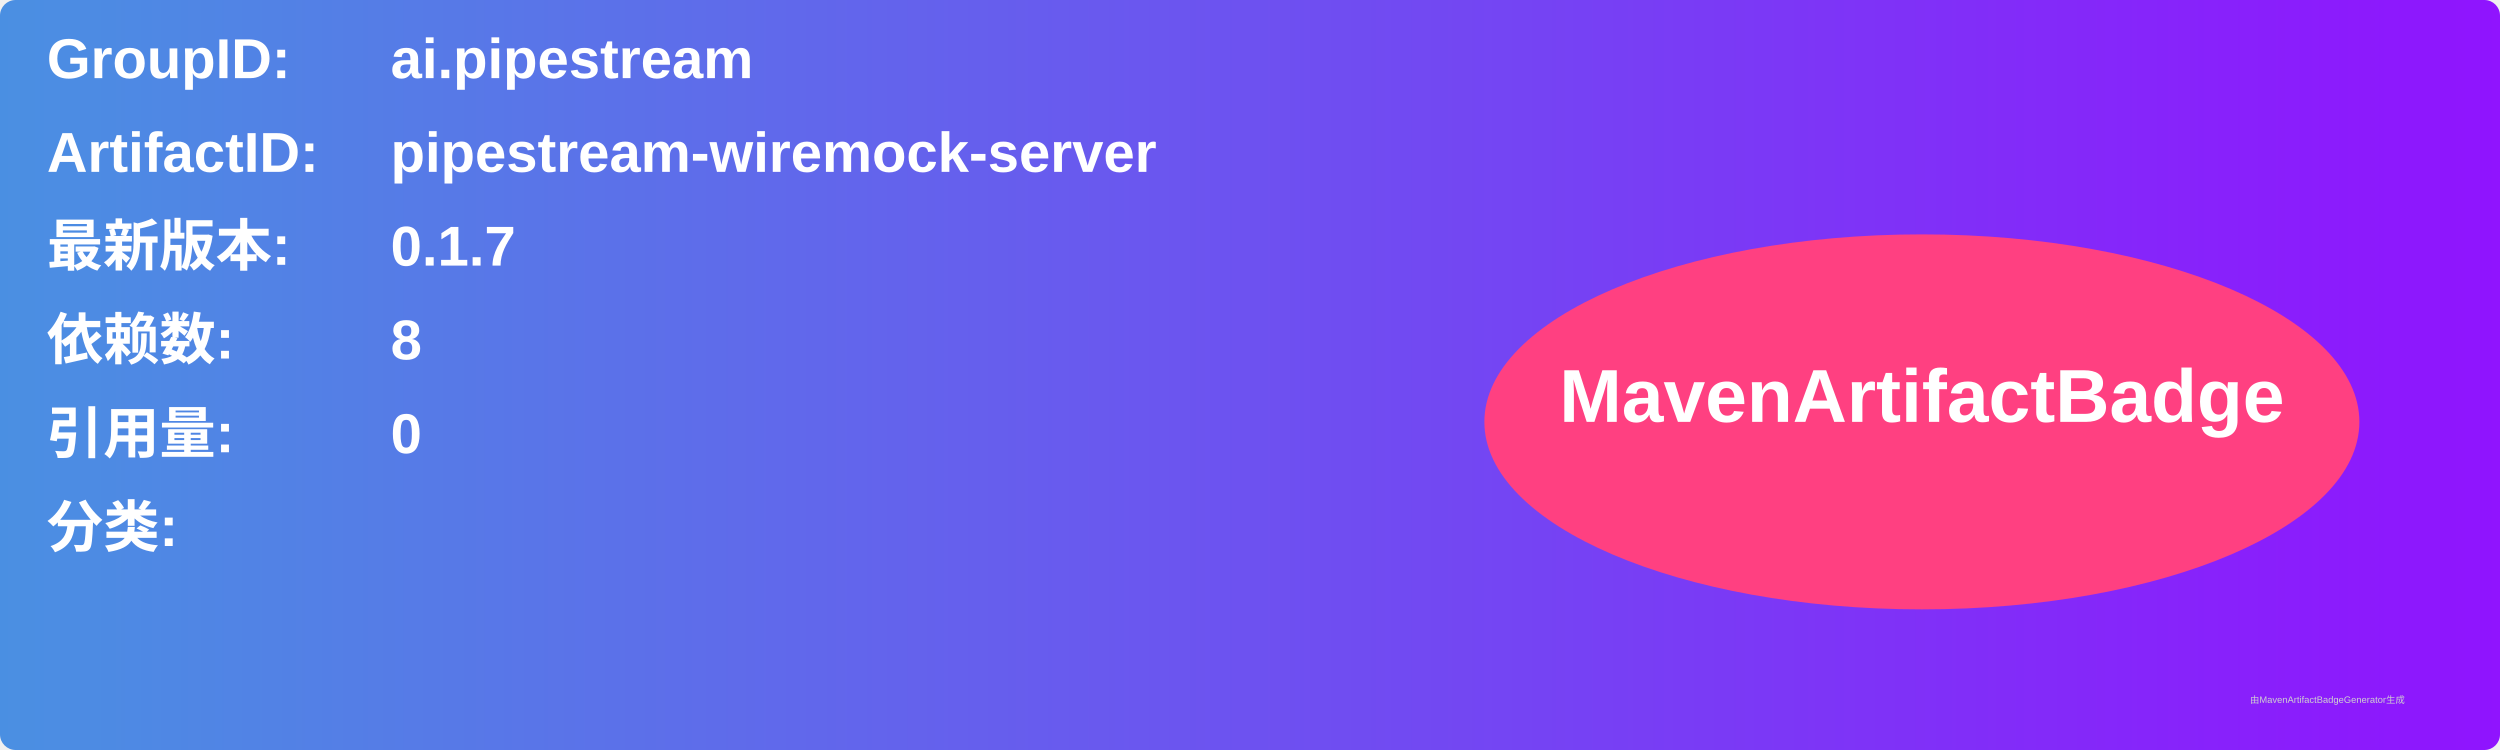
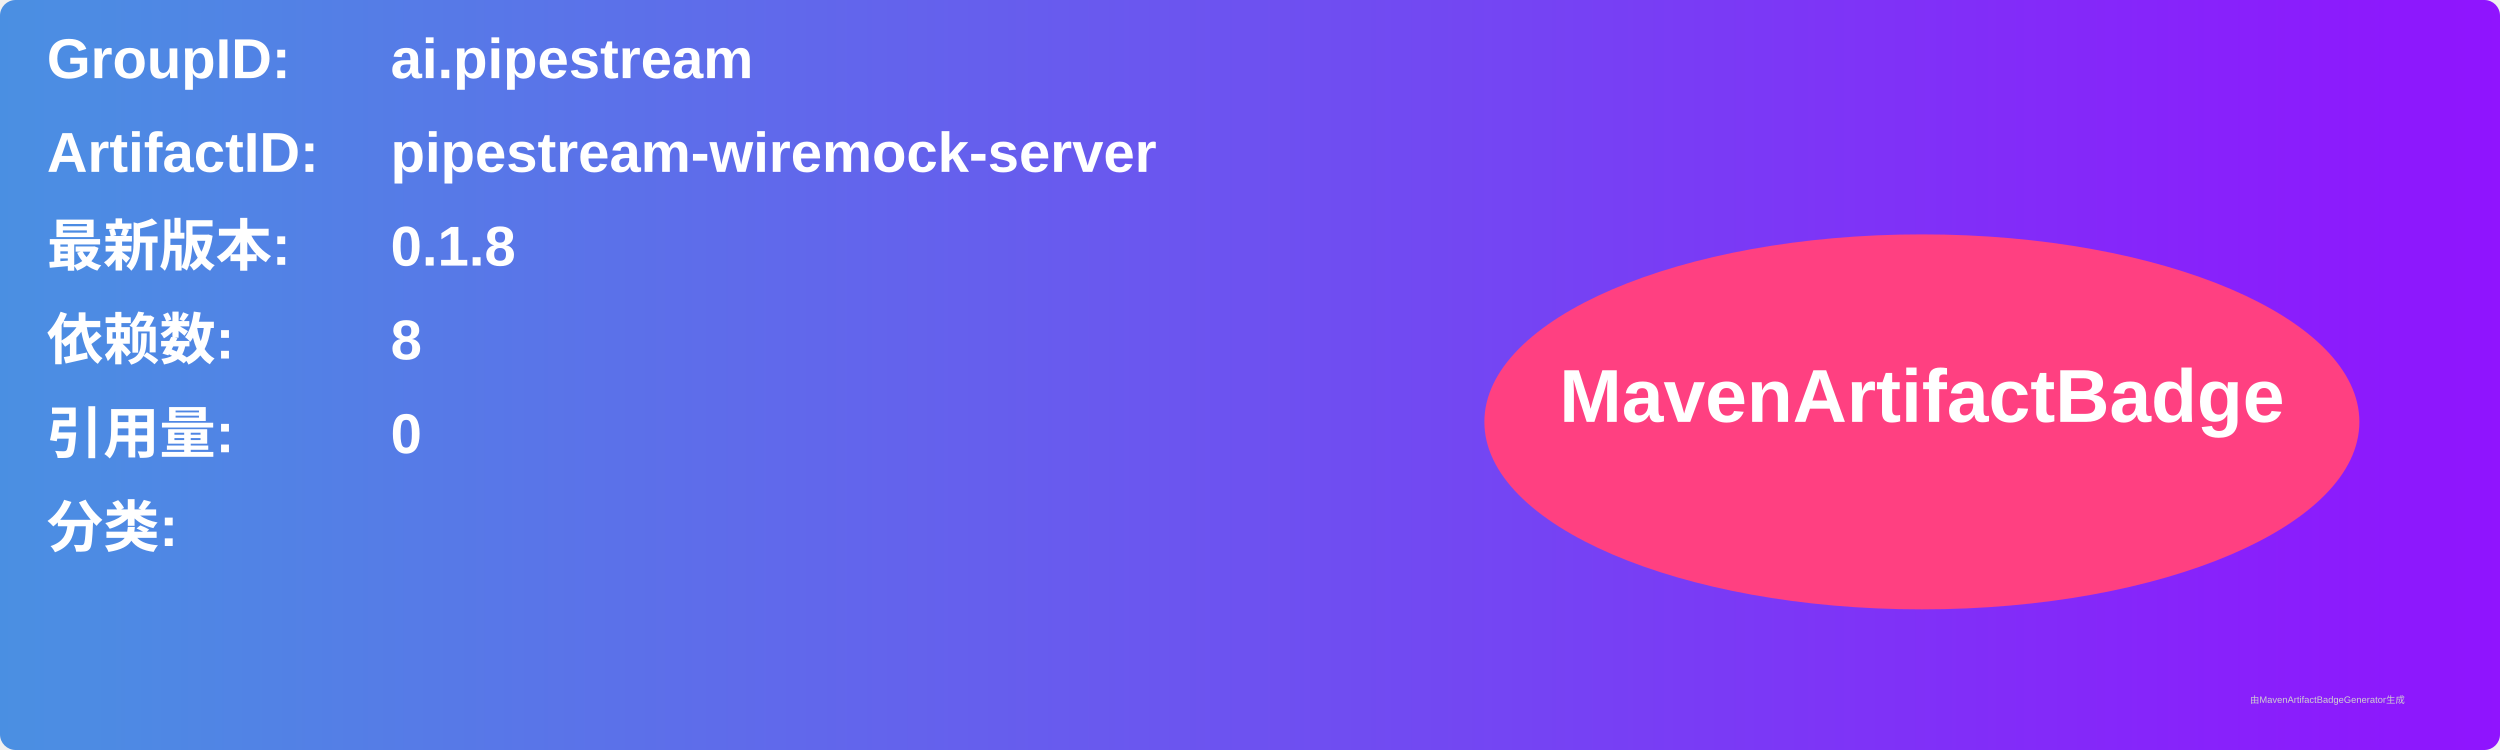
<svg xmlns="http://www.w3.org/2000/svg" width="800" height="240" viewBox="0 0 800 240">
  <linearGradient id="grad" x1="0%" y1="0%" x2="100%" y2="0%">
    <stop offset="0%" stop-color="#4a90e2" />
    <stop offset="100%" stop-color="#9013fe" />
  </linearGradient>
  <rect width="100%" height="100%" rx="5" ry="5" fill="url(#grad)" />
  <g transform="translate(15, 15)">
    <text x="0" y="10" font-family="Arial" font-size="18" fill="white" font-weight="bold" width="260">GroupID:</text>
    <text x="110" y="10" font-family="Arial" font-size="18" fill="white" font-weight="bold" width="460">ai.pipestream</text>
    <text x="0" y="40" font-family="Arial" font-size="18" fill="white" font-weight="bold" width="260">ArtifactID:</text>
    <text x="110" y="40" font-family="Arial" font-size="18" fill="white" font-weight="bold" width="460">pipestream-wiremock-server</text>
    <text x="0" y="70" font-family="Arial" font-size="18" fill="white" font-weight="bold">最新版本:</text>
    <text x="110" y="70" font-family="Arial" font-size="18" fill="white" font-weight="bold">
-       <tspan font-weight="bold">0.1.7</tspan>
+       <tspan font-weight="bold">0.1.8</tspan>
    </text>
    <text x="0" y="100" font-family="Arial" font-size="18" fill="white" font-weight="bold">依赖数: </text>
    <text x="110" y="100" font-family="Arial" font-size="18" fill="white">
      <tspan font-weight="bold">8</tspan>
    </text>
    <text x="0" y="130" font-family="Arial" font-size="18" fill="white" font-weight="bold">引用量: </text>
    <text x="110" y="130" font-family="Arial" font-size="18" fill="white">
      <tspan font-weight="bold">0</tspan>
    </text>
    <text x="0" y="160" font-family="Arial" font-size="18" fill="white" font-weight="bold">分类:</text>
    <text x="10" y="190" font-family="Arial" font-size="10" fill="white">
      <tspan font-weight="bold" />
    </text>
    <ellipse cx="600" cy="120" rx="140" ry="60" fill="#ff4081" />
    <text x="600" y="120" text-anchor="middle" font-family="Arial" font-size="24" fill="white" font-weight="bold">MavenArtifactBadge</text>
  </g>
  <text x="720" y="225" font-family="Arial" font-size="3" fill="#d0d0d0">由MavenArtifactBadgeGenerator生成</text>
</svg>
